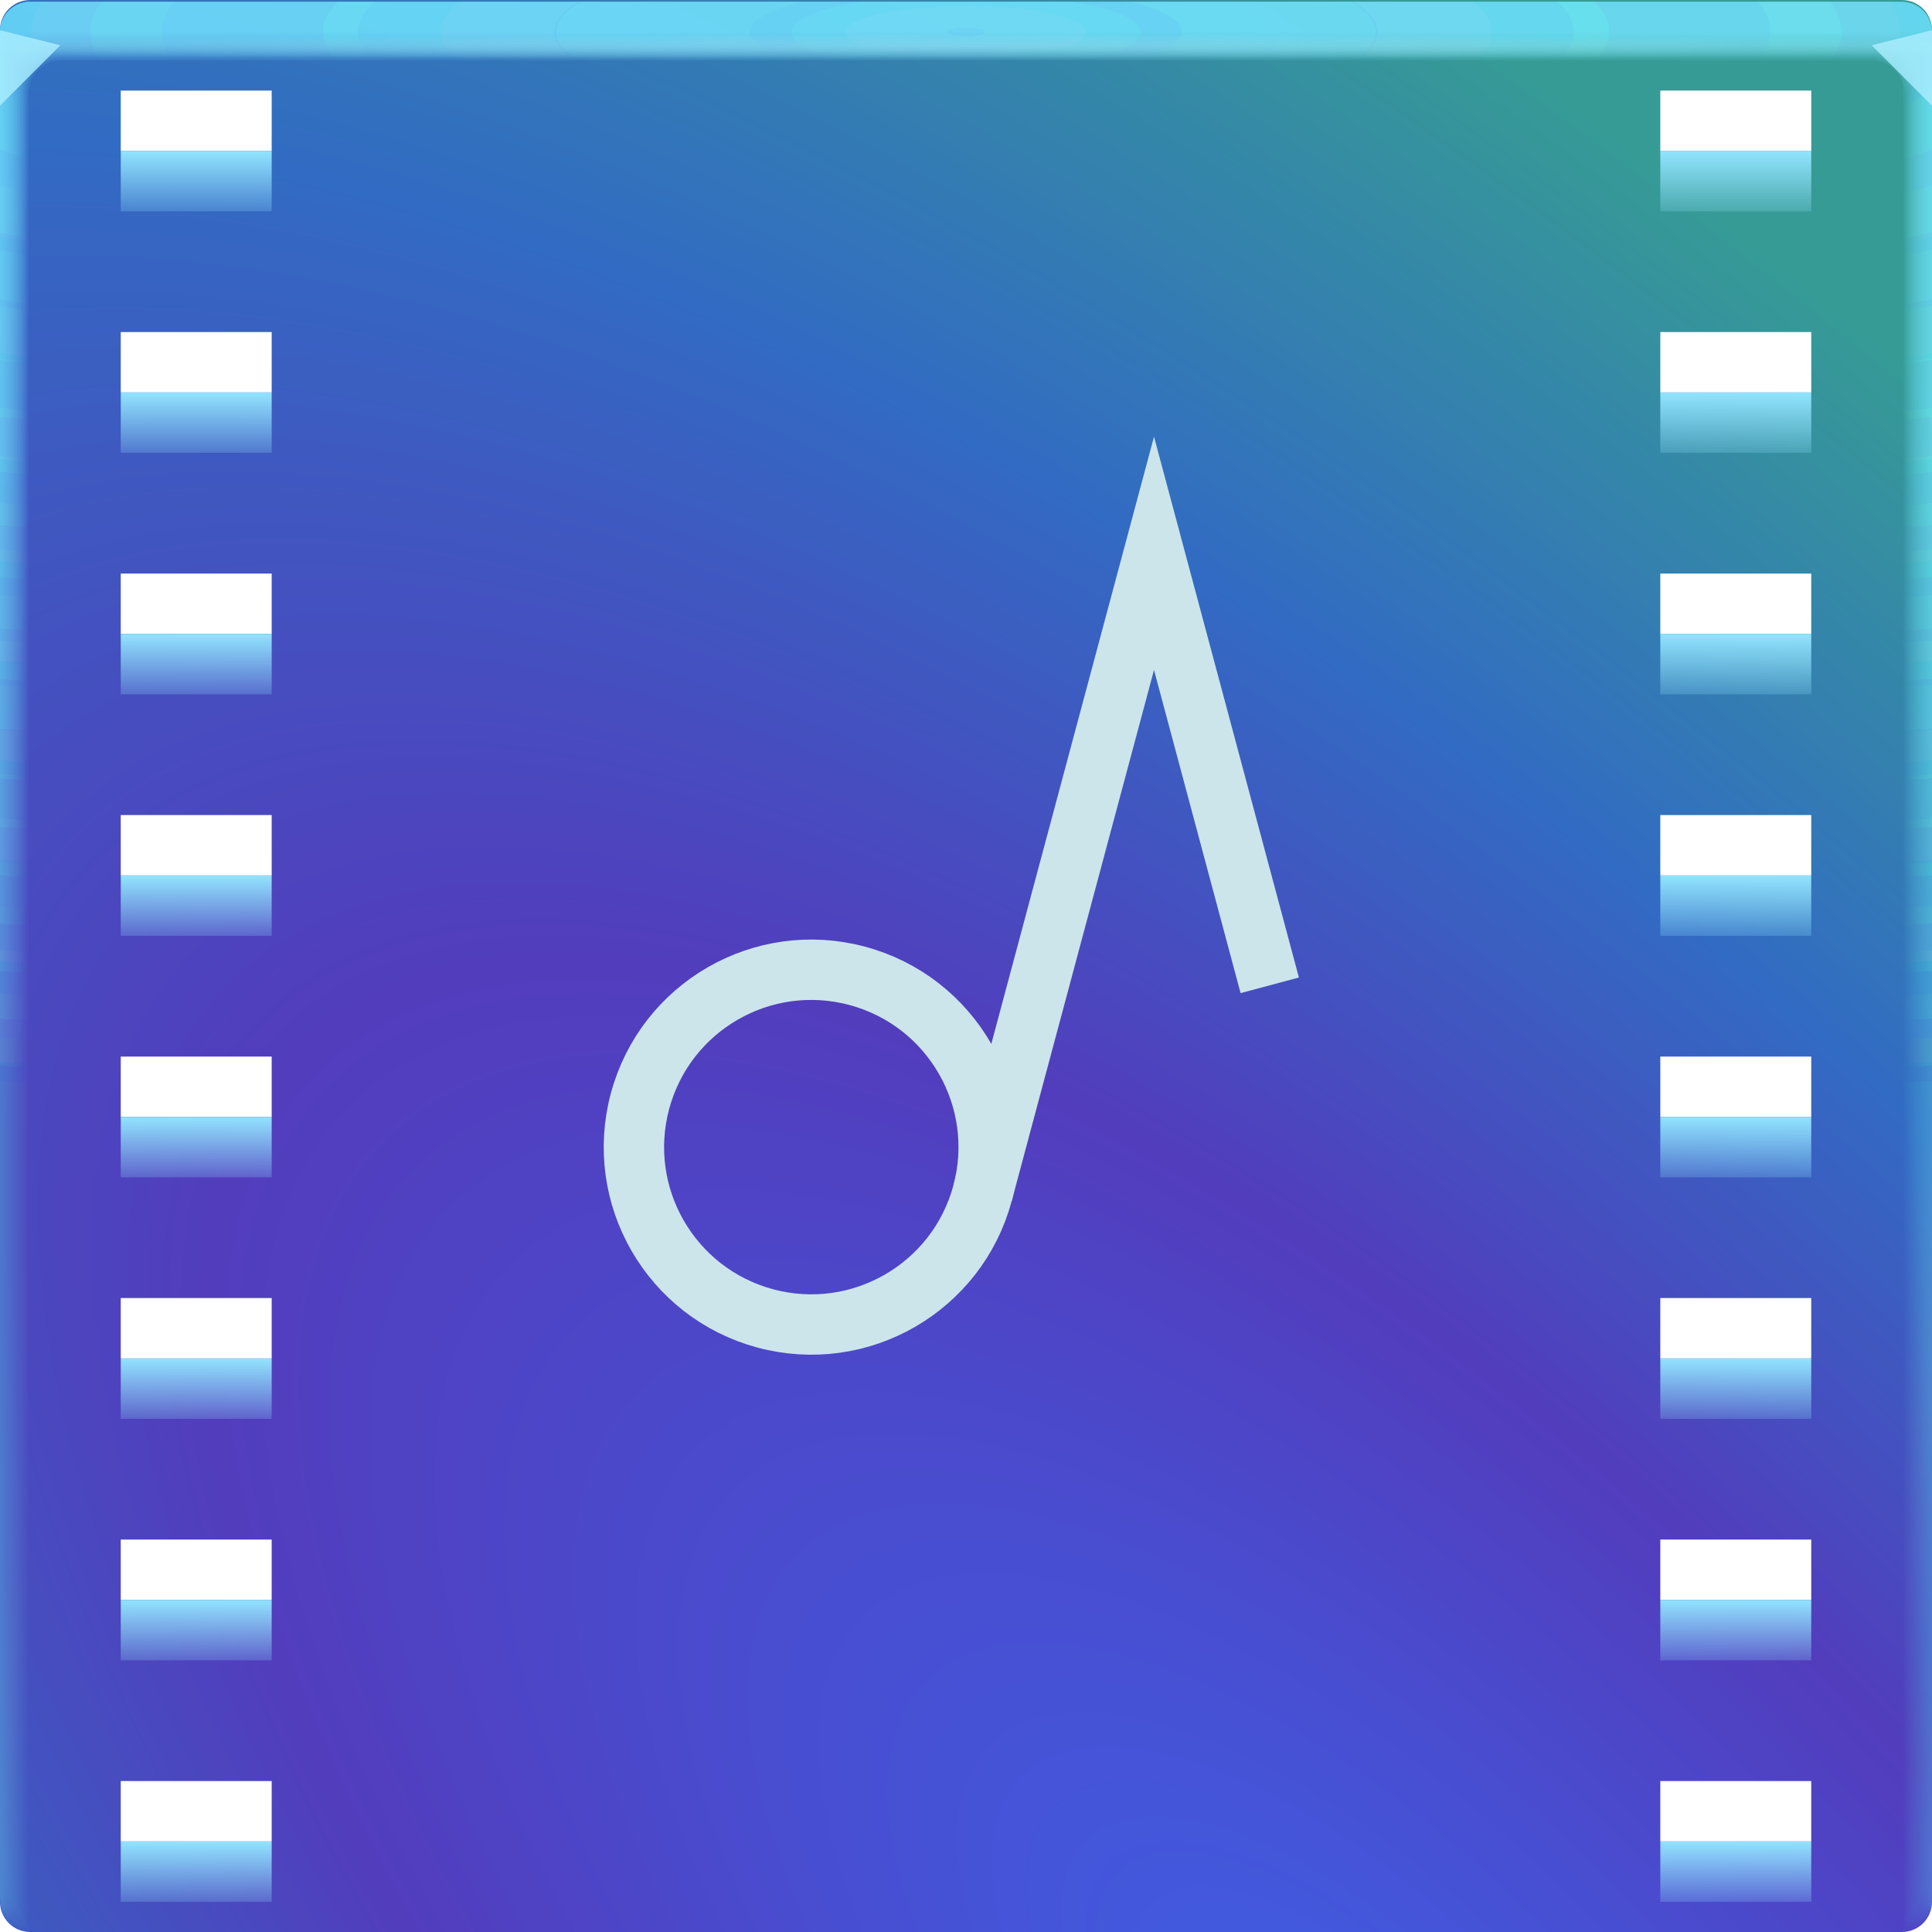
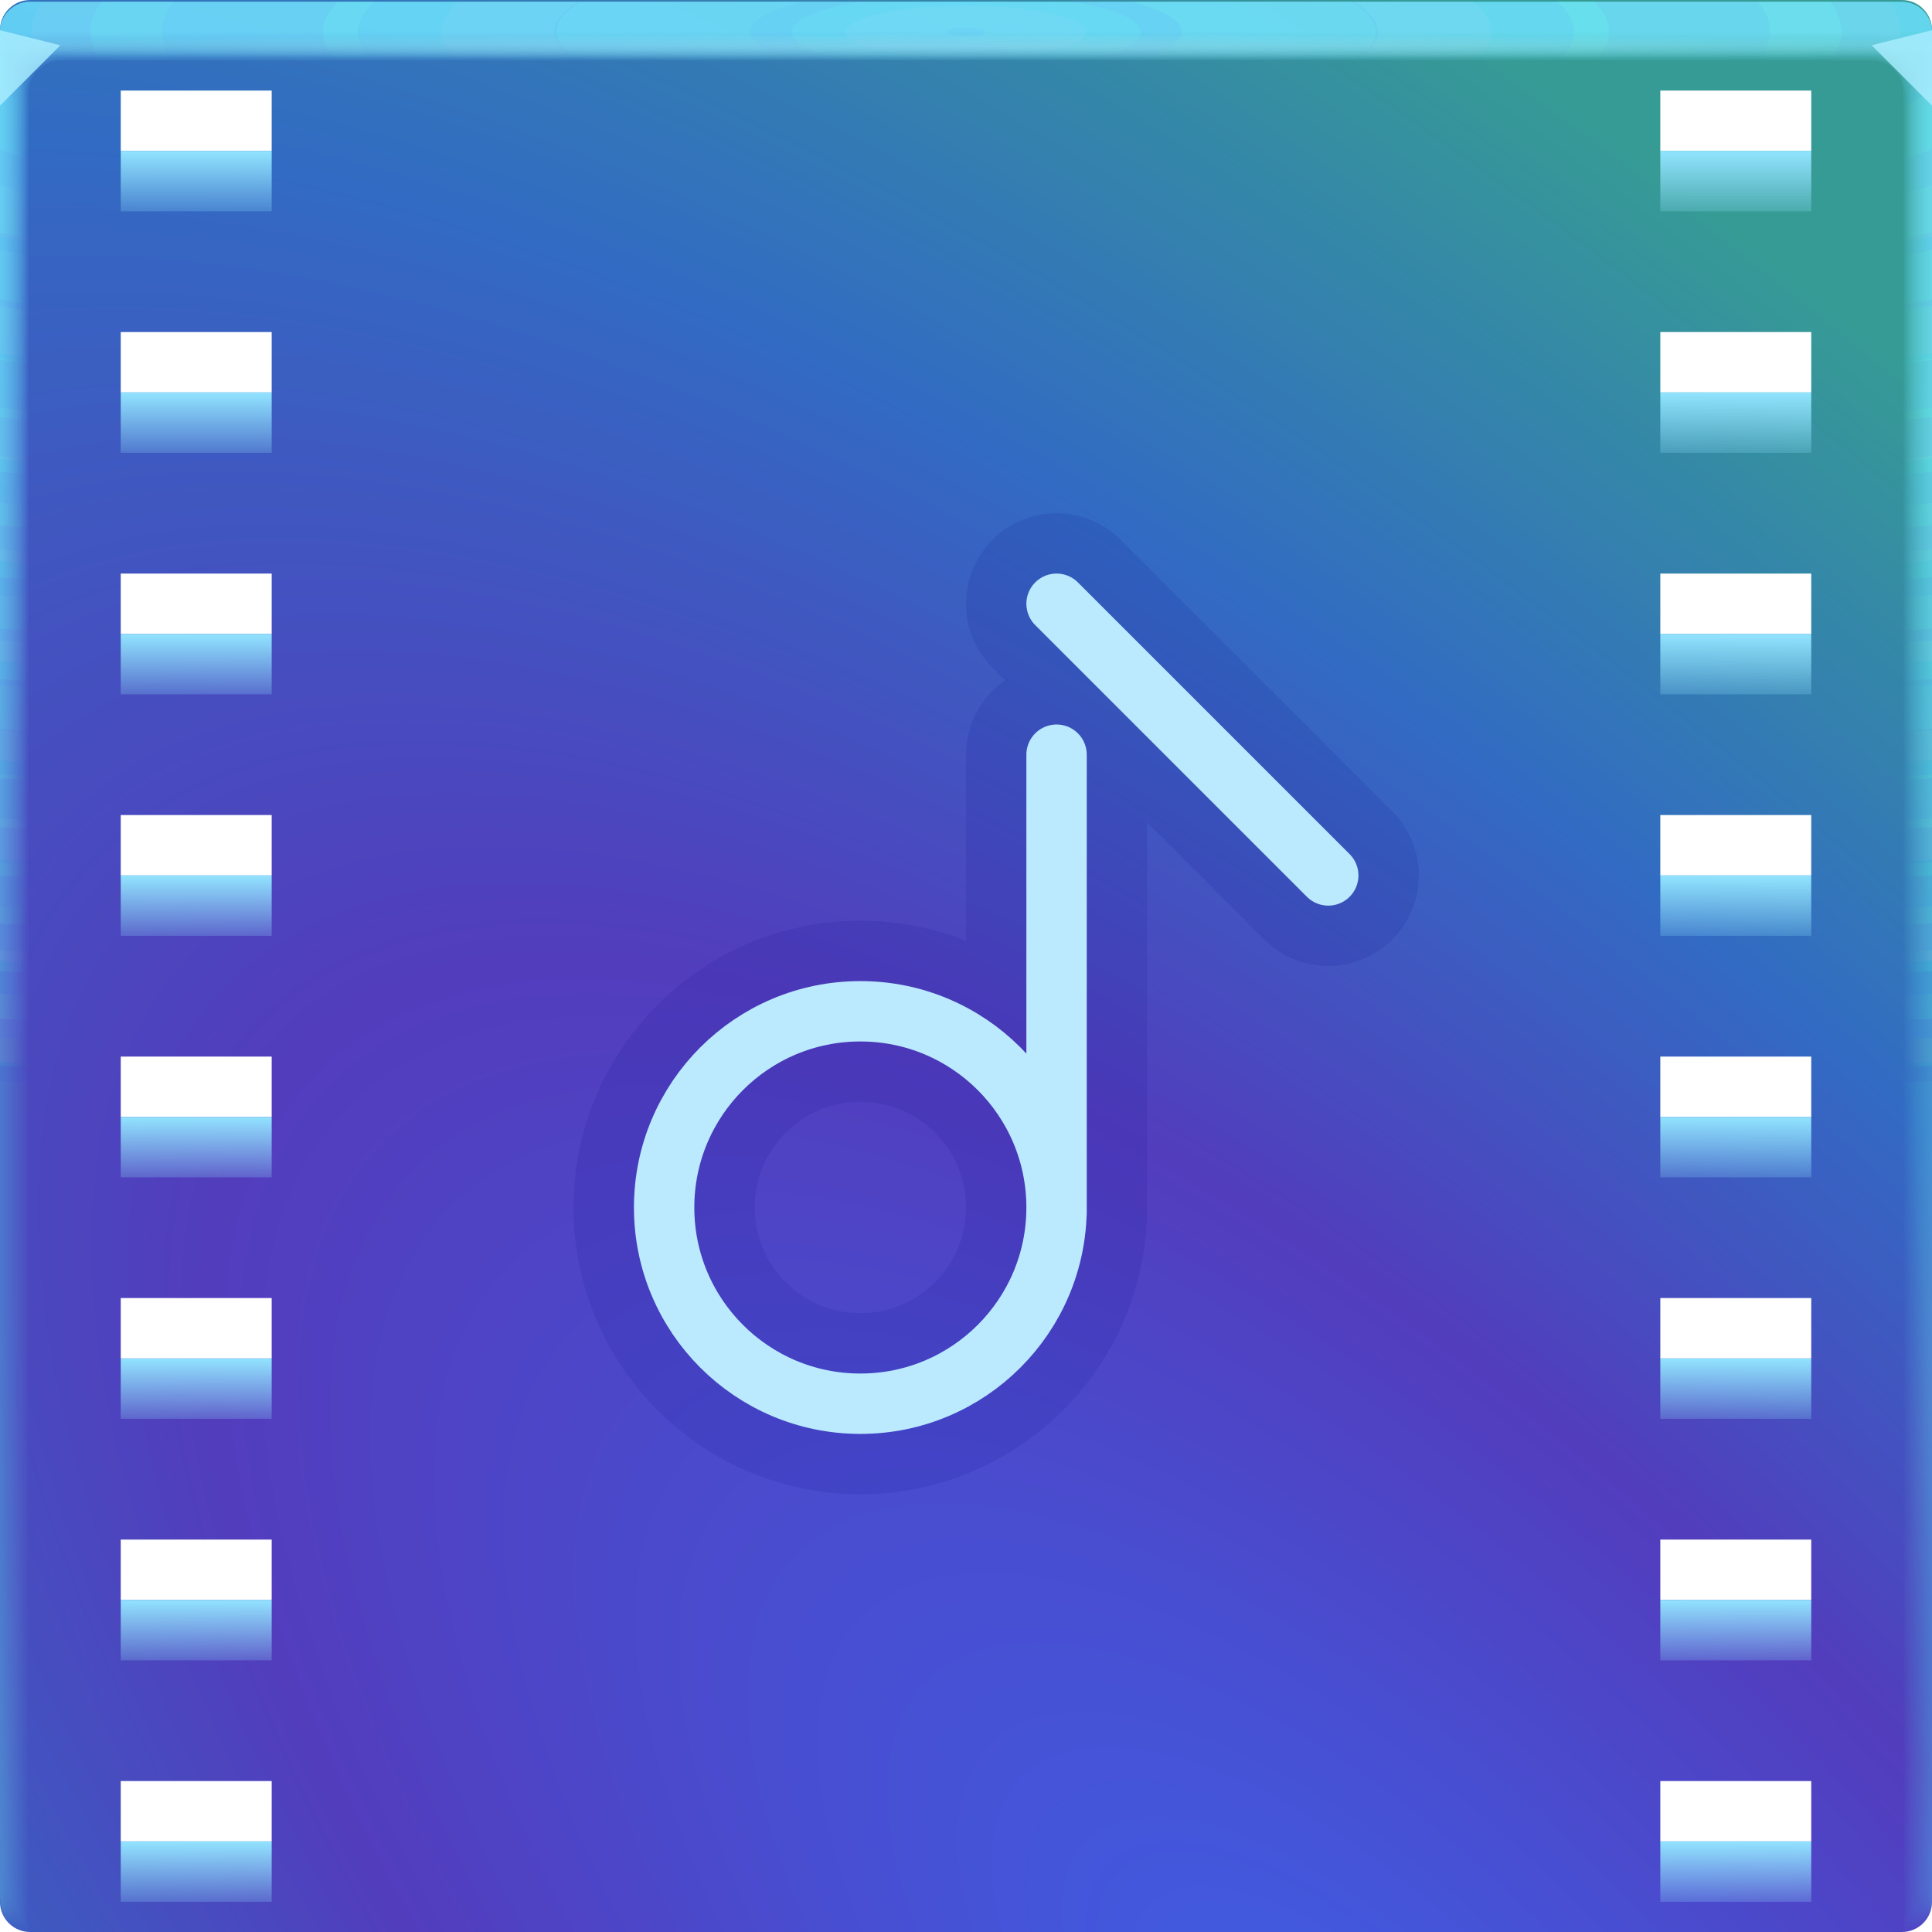
<svg xmlns="http://www.w3.org/2000/svg" xmlns:xlink="http://www.w3.org/1999/xlink" width="64" height="64" version="1.1">
  <defs>
    <style id="current-color-scheme" type="text/css">.ColorScheme-Text{color:#090d11;}.ColorScheme-Background{color:#ffffff;}</style>
    <linearGradient id="linearGradient15323" x1="3" x2="9" y1="10" y2="10" gradientUnits="userSpaceOnUse">
      <stop stop-color="#5ab1df" offset="0" />
      <stop stop-color="#7ddaf7" offset=".496" />
      <stop stop-color="#5ab1df" offset="1" />
    </linearGradient>
    <linearGradient id="linearGradient22347" x1="7" x2="7" y1="11" y2="9" gradientUnits="userSpaceOnUse">
      <stop stop-color="#92e4ff" stop-opacity=".228" offset="0" />
      <stop stop-color="#92e4ff" stop-opacity=".997" offset="1" />
    </linearGradient>
    <radialGradient id="b-3" cx="31.701" cy="60.029" r="32" gradientTransform="matrix(1.2187 -1.2187 2.8253 2.8253 -163.24 -60.966)" gradientUnits="userSpaceOnUse">
      <stop stop-color="#3f5ee4" offset="0" />
      <stop stop-color="#523dbd" offset=".387" />
      <stop stop-color="#326bc3" offset=".664" />
      <stop stop-color="#369b95" offset="1" />
    </radialGradient>
    <radialGradient id="e-5-6" cx="35.574" cy="1.019" r="32" gradientTransform="matrix(0,1.1252,-5.1753,0,37.271,-39.029)" gradientUnits="userSpaceOnUse" xlink:href="#a-3-2" />
    <linearGradient id="a-3-2">
      <stop stop-color="#73e3ff" stop-opacity=".12" offset="0" />
      <stop stop-color="#6bf0ff" stop-opacity=".02" offset="1" />
    </linearGradient>
    <radialGradient id="f-6-9" cx="35.574" cy="1.036" r="32" gradientTransform="matrix(0,1.1252,-5.1753,0,37.363,-39.029)" gradientUnits="userSpaceOnUse" xlink:href="#a-3-2" />
    <radialGradient id="g-2-1" cx="35.574" cy="1.055" r="32" gradientTransform="matrix(0,1.1252,-5.1753,0,37.458,-39.029)" gradientUnits="userSpaceOnUse" xlink:href="#a-3-2" />
    <radialGradient id="h-2" cx="35.574" cy="1.071" r="32" gradientTransform="matrix(0,1.1252,-5.1753,0,37.544,-39.029)" gradientUnits="userSpaceOnUse" xlink:href="#a-3-2" />
    <radialGradient id="i-7" cx="35.574" cy="1.091" r="32" gradientTransform="matrix(0,1.1252,-5.1753,0,37.648,-39.029)" gradientUnits="userSpaceOnUse" xlink:href="#a-3-2" />
    <radialGradient id="j-0" cx="35.574" cy="1.113" r="32" gradientTransform="matrix(0,1.1252,-5.1753,0,37.758,-39.029)" gradientUnits="userSpaceOnUse" xlink:href="#a-3-2" />
    <radialGradient id="k-9" cx="35.574" cy="1.135" r="32" gradientTransform="matrix(0,1.1252,-5.1753,0,37.875,-39.029)" gradientUnits="userSpaceOnUse" xlink:href="#a-3-2" />
    <radialGradient id="l-3" cx="35.574" cy="1.159" r="32" gradientTransform="matrix(0,1.1252,-5.1753,0,38,-39.029)" gradientUnits="userSpaceOnUse" xlink:href="#a-3-2" />
    <radialGradient id="m-6" cx="35.574" cy="1.18" r="32" gradientTransform="matrix(0,1.1252,-5.1753,0,38.107,-39.029)" gradientUnits="userSpaceOnUse" xlink:href="#a-3-2" />
    <radialGradient id="n-0" cx="35.574" cy="1.208" r="32" gradientTransform="matrix(0,1.1252,-5.1753,0,38.252,-39.029)" gradientUnits="userSpaceOnUse" xlink:href="#a-3-2" />
    <radialGradient id="o-6" cx="35.574" cy="1.239" r="32" gradientTransform="matrix(0,1.1252,-5.1753,0,38.411,-39.029)" gradientUnits="userSpaceOnUse" xlink:href="#a-3-2" />
    <radialGradient id="p-2" cx="35.574" cy="1.273" r="32" gradientTransform="matrix(0,1.1252,-5.1753,0,38.587,-39.029)" gradientUnits="userSpaceOnUse" xlink:href="#a-3-2" />
    <radialGradient id="q-6" cx="35.574" cy="1.304" r="32" gradientTransform="matrix(0,1.1252,-5.1753,0,38.75,-39.029)" gradientUnits="userSpaceOnUse" xlink:href="#a-3-2" />
    <radialGradient id="r-1" cx="35.574" cy="1.346" r="32" gradientTransform="matrix(0,1.1252,-5.1753,0,38.966,-39.029)" gradientUnits="userSpaceOnUse" xlink:href="#a-3-2" />
    <radialGradient id="s-8" cx="35.574" cy="1.393" r="32" gradientTransform="matrix(0,1.1252,-5.1753,0,39.208,-39.029)" gradientUnits="userSpaceOnUse" xlink:href="#a-3-2" />
    <radialGradient id="t-7" cx="35.574" cy="1.439" r="32" gradientTransform="matrix(0,1.1252,-5.1753,0,39.446,-39.027)" gradientUnits="userSpaceOnUse" xlink:href="#a-3-2" />
    <radialGradient id="u-9" cx="16.612" cy="1.481" r="32" gradientTransform="matrix(0 .013135 -1.2755 0 33.91 1.2789)" gradientUnits="userSpaceOnUse">
      <stop stop-color="#b0eeff" stop-opacity=".356" offset="0" />
      <stop stop-color="#d0fffa" stop-opacity=".004" offset="1" />
    </radialGradient>
  </defs>
  <g>
    <path d="m1 0c-0.554 0-1 0.446-1 1v62c0 0.554 0.446 1 1 1h62c0.554 0 1-0.446 1-1v-62c0-0.554-0.446-1-1-1h-61zm3 3h5v2h-5zm51 0h5v2h-5zm-51 8h5v2h-5zm51 0h5v2h-5zm-51 8h5v2h-5zm51 0h5v2h-5zm-51 8h5v2h-5zm51 0h5v2h-5zm-51 8h5v2h-5zm51 0h5v2h-5zm-51 8h5v2h-5zm51 0h5v2h-5zm-51 8h5v2h-5zm51 0h5v2h-5zm-51 8h5v2h-5zm51 0h5v2h-5z" fill="url(#b-3)" style="-inkscape-stroke:none;font-variation-settings:normal" />
    <g transform="translate(8.0016e-5 .057009)">
      <path transform="translate(0 .002)" d="m1 0c-0.554 0-1 0.446-1 1v62-0.224 0.224-62h1.752c19.15 2e-3 39.445 0 60.213 0h2.035v62-0.334 0.334-62c0.001-0.553-0.447-1.001-1-1z" fill="url(#e-5-6)" />
      <path transform="translate(0 .002)" d="m1 0c-0.555-0.001-1.004 0.451-1 1.006v61.98-0.197c0-0.277 4e-3 -0.184 0.01 0.246 0.012 0.016 0.03-0.297 0.052-0.897v-61c0.072-9e-3 0.133-0.013 0.185-0.013 0.29-0.016 0.357-0.032 0.774-0.044 0.246-0.011 0.496-0.019 0.747-0.019 19.183 2e-3 39.392 0 60.2 0 0.346 0 0.689 0.012 1.023 0.03 0.268 0.01 0.389 0.02 0.52 0.033 0.106 0 0.22 0.01 0.427 0.028v60.744c0.027 0.754 0.05 1.148 0.059 1.123l3e-3 -0.334v0.286-61.762c0-0.143 0-0.22-2e-3 -0.224-0.005-0.552-0.46-0.995-1.012-0.986h-61.986" fill="url(#f-6-9)" />
      <path transform="translate(0 .002)" d="m1 0c-0.555-0.001-1.004 0.451-1 1.006v61.966-0.169c0-0.245 8e-3 -0.145 0.021 0.266 0.022 0.034 0.06-0.247 0.104-0.807v-60.988c0.056-0.015 0.115-0.023 0.173-0.025 0.27-0.031 0.341-0.064 0.743-0.088 0.242-0.022 0.492-0.037 0.742-0.037 19.217 2e-3 39.34 0 60.187 0 0.347 0 0.69 0.024 1.013 0.06 0.256 0.02 0.372 0.042 0.494 0.065 0.1 0 0.206 0.02 0.398 0.057v60.731c0.055 0.703 0.102 1.052 0.119 1.003 4e-3 -0.154 6e-3 -0.265 6e-3 -0.333v0.237-61.748c0-0.139 0-0.215-3e-3 -0.224-0.011-0.468-0.347-0.864-0.807-0.952-0.071-0.014-0.144-0.021-0.217-0.02h-61.973" fill="url(#g-2-1)" />
      <path transform="translate(0 .002)" d="m1 0c-0.555-0.001-1.004 0.45-1 1.005v61.953-0.14c0-0.213 0.012-0.107 0.031 0.287 0.034 0.05 0.091-0.198 0.156-0.718v-60.974c0.051-0.022 0.105-0.035 0.16-0.037 0.252-0.048 0.327-0.097 0.715-0.132 0.238-0.034 0.487-0.056 0.737-0.056 19.25 2e-3 39.286 0 60.173 0 0.348 0 0.688 0.036 1.001 0.09 0.244 0.029 0.356 0.062 0.47 0.098 0.091 0 0.19 0.03 0.37 0.085v60.718c0.082 0.653 0.151 0.957 0.176 0.884 7e-3 -0.152 0.01-0.262 0.01-0.333v0.188-61.734c0-0.135 0-0.21-4e-3 -0.224-0.017-0.467-0.359-0.859-0.819-0.94-0.072-0.014-0.144-0.02-0.217-0.018h-61.96" fill="url(#h-2)" />
      <path transform="translate(0 .002)" d="m1 0c-0.555-0.001-1.004 0.45-1 1.005v61.939-0.113c0-0.18 0.015-0.068 0.042 0.308 0.045 0.067 0.121-0.149 0.208-0.629v-60.96c0.044-0.029 0.095-0.046 0.148-0.05 0.232-0.063 0.311-0.128 0.684-0.176 0.234-0.044 0.483-0.074 0.732-0.074 19.284 2e-3 39.234 0 60.16 0 0.35 0 0.689 0.048 0.991 0.12 0.232 0.039 0.34 0.083 0.444 0.13 0.085 0 0.176 0.04 0.341 0.114v60.704c0.11 0.603 0.203 0.862 0.236 0.764 0.008-0.111 0.013-0.222 0.014-0.333v0.14-61.721c0-0.13-2e-3 -0.206-6e-3 -0.224-0.024-0.466-0.37-0.852-0.83-0.927-0.073-0.013-0.146-0.019-0.22-0.017h-61.944" fill="url(#i-7)" />
      <path transform="translate(0 .002)" d="m1 0c-0.554-0.001-1.003 0.45-1 1.004v61.926-0.084c0-0.148 0.02-0.029 0.052 0.328 0.056 0.084 0.152-0.099 0.26-0.539v-60.949c0.053-0.04 0.097-0.061 0.136-0.061 0.212-0.08 0.297-0.16 0.655-0.22 0.23-0.056 0.477-0.093 0.727-0.093 19.317 2e-3 39.18 0 60.147 0 0.35 0 0.688 0.06 0.98 0.151 0.22 0.047 0.322 0.102 0.418 0.162 0.078 0 0.162 0.049 0.313 0.142v60.69c0.137 0.553 0.253 0.767 0.295 0.645 0.01-0.11 0.015-0.221 0.017-0.332v0.09-61.705c0-0.126-2e-3 -0.202-7e-3 -0.224-0.031-0.465-0.382-0.846-0.843-0.914-0.072-0.013-0.145-0.019-0.218-0.017h-61.932" fill="url(#j-0)" />
      <path transform="translate(0 .002)" d="m1 0c-0.554-0.001-1.003 0.45-1 1.004v61.912-0.056c0-0.117 0.023 0.01 0.063 0.349 0.067 0.1 0.182-0.05 0.312-0.45v-60.935c0.048-0.049 0.088-0.074 0.123-0.074 0.193-0.095 0.282-0.192 0.626-0.264 0.225-0.067 0.472-0.11 0.721-0.11h60.133c0.352 0 0.688 0.071 0.97 0.18 0.144 0.033 0.279 0.099 0.393 0.194 0.07 0 0.147 0.059 0.284 0.17v60.68c0.164 0.502 0.304 0.671 0.354 0.524 0.014-0.14 0.02-0.25 0.02-0.331v0.042-61.695c0-0.121-2e-3 -0.197-9e-3 -0.224-0.037-0.464-0.393-0.84-0.854-0.902-0.072-0.012-0.145-0.016-0.218-0.014h-61.918" fill="url(#k-9)" />
      <path transform="translate(0 .002)" d="m1 0c-0.554-0.001-1.003 0.45-1 1.004v61.898-0.029c0-0.084 0.027 0.049 0.073 0.37 0.079 0.117 0.212 0 0.365-0.36v-60.923c0.043-0.057 0.079-0.086 0.11-0.086 0.174-0.112 0.267-0.225 0.596-0.309 0.23-0.083 0.472-0.126 0.717-0.129 19.385 2e-3 39.075 0 60.12 0 0.353 0 0.687 0.084 0.958 0.211 0.141 0.041 0.268 0.119 0.368 0.227 0.063 0 0.132 0.068 0.256 0.199v60.665c0.192 0.452 0.354 0.576 0.413 0.404 0.014-0.11 0.022-0.22 0.024-0.33v-61.687c0-0.117-4e-3 -0.193-0.01-0.224-0.044-0.464-0.405-0.835-0.868-0.89-0.072-0.01-0.144-0.014-0.217-0.011h-61.905" fill="url(#l-3)" />
      <path transform="translate(0 .002)" d="m1 0c-0.554-0.001-1.003 0.449-1 1.003v61.885c0-0.052 0.03 0.087 0.084 0.39 0.09 0.135 0.242 0.05 0.416-0.27v-60.911c0.038-0.063 0.07-0.097 0.099-0.097 0.154-0.127 0.251-0.257 0.566-0.352 0.217-0.089 0.463-0.148 0.711-0.148 19.418 2e-3 39.022 0 60.107 0 0.355 0 0.687 0.096 0.947 0.242 0.138 0.049 0.257 0.139 0.343 0.258 0.056 0 0.118 0.079 0.227 0.227v60.651c0.22 0.402 0.406 0.482 0.473 0.285 0.018-0.132 0.027-0.243 0.027-0.33v-61.721c0-0.113-4e-3 -0.188-0.012-0.224-0.05-0.463-0.416-0.828-0.879-0.877-0.072-0.01-0.145-0.014-0.218-0.011h-61.89" fill="url(#m-6)" />
      <path transform="translate(0 .002)" d="m1 0c-0.554-0.001-1.003 0.449-1 1.003v61.899c0-0.02 0.035 0.126 0.094 0.41 0.101 0.152 0.273 0.1 0.468-0.18v-60.897c0.034-0.073 0.062-0.11 0.087-0.11 0.135-0.143 0.236-0.29 0.536-0.397 0.213-0.1 0.459-0.166 0.707-0.166 19.452 2e-3 38.969 0 60.093 0 0.356 0 0.687 0.108 0.936 0.272 0.134 0.06 0.246 0.162 0.317 0.29 0.05 0 0.103 0.089 0.2 0.256v60.64c0.246 0.352 0.455 0.386 0.531 0.165 0.02-0.128 0.03-0.239 0.03-0.33v-61.755c0-0.108-4e-3 -0.184-0.013-0.224-0.057-0.462-0.428-0.821-0.891-0.864-0.072-0.009-0.145-0.012-0.218-0.01h-61.877" fill="url(#n-0)" />
      <path transform="translate(0 .002)" d="m1 0c-0.554-0.001-1.002 0.448-1 1.002v61.913c0 0.013 0.039 0.165 0.105 0.432 0.112 0.168 0.303 0.148 0.52-0.092v-60.882c0.029-0.081 0.053-0.123 0.074-0.123 0.116-0.159 0.222-0.321 0.507-0.44 0.215-0.117 0.456-0.181 0.701-0.185 19.486 2e-3 38.916 0 60.08 0 0.357 0 0.687 0.12 0.925 0.302 0.131 0.072 0.234 0.185 0.292 0.323 0.043 0 0.089 0.098 0.171 0.284v60.626c0.275 0.302 0.507 0.29 0.591 0.046 0.022-0.125 0.034-0.236 0.034-0.33v-61.791c0-0.104-5e-3 -0.18-0.016-0.224-0.063-0.461-0.439-0.815-0.903-0.852-0.072-0.008-0.145-0.011-0.218-8e-3h-61.863" fill="url(#o-6)" />
      <path transform="translate(0 .002)" d="m1 0c-0.554-0.001-1.002 0.448-1 1.002v61.928c0 0.045 0.042 0.203 0.115 0.453 0.123 0.184 0.333 0.197 0.572-3e-3v-60.87c0.024-0.089 0.045-0.135 0.062-0.135 0.097-0.174 0.207-0.353 0.478-0.484 0.204-0.122 0.448-0.203 0.696-0.203 19.519 2e-3 38.863 0 60.067 0 0.335-0.002 0.659 0.116 0.914 0.332 0.15 0.103 0.224 0.225 0.267 0.355 0.035 0 0.073 0.108 0.142 0.313v60.612c0.302 0.251 0.557 0.196 0.65-0.074 0.023-0.109 0.035-0.219 0.037-0.33v-61.825c0-0.1-6e-3 -0.175-0.017-0.224-0.07-0.46-0.45-0.81-0.915-0.84-0.072-0.007-0.145-0.009-0.218-7e-3h-61.85" fill="url(#p-2)" />
      <path transform="translate(0 .002)" d="m1 0c-0.554-0.001-1.002 0.448-1 1.002v61.942c0 0.077 0.046 0.242 0.126 0.473 0.134 0.201 0.363 0.246 0.624 0.086v-60.856c0.02-0.097 0.035-0.147 0.05-0.147 0.08-0.225 0.239-0.413 0.447-0.529 0.2-0.133 0.444-0.221 0.691-0.221 19.553 2e-3 38.811 0 60.053 0 0.36 0 0.686 0.144 0.903 0.362 0.123 0.098 0.208 0.235 0.242 0.388 0.028 0 0.059 0.118 0.114 0.341v60.598c0.33 0.2 0.608 0.1 0.709-0.194 0.026-0.117 0.04-0.228 0.04-0.329v-61.86c0-0.095-6e-3 -0.17-0.018-0.224-0.076-0.459-0.462-0.803-0.927-0.827-0.073-0.006-0.145-0.007-0.218-5e-3h-61.836" fill="url(#q-6)" />
      <path transform="translate(0 .002)" d="m1 0c-0.553-0.001-1.002 0.448-1 1.001v61.956c0 0.11 0.05 0.281 0.136 0.494 0.146 0.218 0.394 0.296 0.677 0.176v-60.843c0.014-0.105 0.026-0.16 0.036-0.16 0.062-0.237 0.212-0.441 0.419-0.572 0.196-0.144 0.439-0.24 0.686-0.24 19.586 2e-3 38.758 0 60.04 0 0.36 0 0.685 0.156 0.892 0.392 0.117 0.112 0.193 0.26 0.216 0.42 0.021 0 0.044 0.128 0.086 0.37v60.585c0.356 0.15 0.658 5e-3 0.768-0.314 0.029-0.114 0.044-0.224 0.044-0.328v-61.895c0-0.09-7e-3 -0.166-0.02-0.224-0.083-0.458-0.474-0.797-0.94-0.814-0.072-0.005-0.145-0.006-0.217-5e-3h-61.823" fill="url(#r-1)" />
      <path transform="translate(0 .002)" d="m1 0c-0.553-0.001-1.001 0.447-1 1v61.972c0 0.142 0.054 0.32 0.147 0.515 0.156 0.241 0.453 0.349 0.728 0.265v-60.83c0.01-0.114 0.018-0.172 0.025-0.172 0.044-0.248 0.184-0.47 0.389-0.617 0.192-0.155 0.434-0.258 0.68-0.258 19.62 2e-3 38.705 0 60.027 0 0.362 0 0.686 0.168 0.882 0.422 0.11 0.127 0.176 0.286 0.19 0.453 0.015 0 0.03 0.137 0.057 0.398v60.572c0.385 0.1 0.71-0.09 0.828-0.434 0.03-0.11 0.047-0.22 0.047-0.328v-61.93c0-0.086-7e-3 -0.161-0.021-0.224-0.09-0.457-0.485-0.791-0.951-0.802-0.073-0.003-0.146-0.004-0.219-2e-3h-61.809" fill="url(#s-8)" />
      <path d="m1 2e-3c-0.553-0.001-1.001 0.447-1 1v61.986c0 0.174 0.058 0.358 0.157 0.535 0.17 0.259 0.473 0.397 0.78 0.355v-60.816c5e-3 -0.122 0.01-0.185 0.013-0.185 0.028-0.259 0.158-0.496 0.36-0.66 0.187-0.166 0.429-0.277 0.675-0.277 19.653 2e-3 38.652 0 60.013 0 0.363 0 0.685 0.18 0.87 0.452 0.102 0.141 0.16 0.31 0.166 0.485 7e-3 0 0.015 0.147 0.028 0.427v60.558c0.412 0.05 0.76-0.186 0.887-0.553 0.033-0.106 0.05-0.217 0.05-0.328v-61.965c0.01-0.553-0.432-1.008-0.985-1.014-0.073-0.001-0.146-0.001-0.219 0h-61.795" fill="url(#t-7)" />
      <path d="m1 0.002c-0.553-0.001-1.001 0.447-1 1v1h64v-0.998c0.001-0.553-0.447-1.001-1-1h-62z" fill="url(#u-9)" />
    </g>
    <path d="m0 1v2.5l2-2z" fill="#aaeeff" fill-opacity=".817" />
    <path d="m64 3.5-2-2 2-0.5z" fill="#aaeeff" fill-opacity=".817" />
  </g>
  <path d="m32 0v34h32v-33l-2-1zm0 34h-32v28l2 2h30z" color="#000000" fill="url(#linearGradient5601)" />
  <g>
    <g id="g9273" transform="translate(0,-4)" fill="url(#linearGradient15323)">
      <rect x="4" y="9" width="5" height="2" fill="url(#linearGradient22347)" stop-color="#000000" style="-inkscape-stroke:none" />
    </g>
    <use transform="translate(0,8)" width="100%" height="100%" xlink:href="#g9273" />
    <use transform="matrix(-1,0,0,1,64,0)" width="100%" height="100%" xlink:href="#g9273" />
    <use transform="matrix(-1,0,0,1,64,32)" width="100%" height="100%" xlink:href="#g9273" />
    <use transform="translate(0,16)" width="100%" height="100%" xlink:href="#g9273" />
    <use transform="matrix(-1,0,0,1,64,8)" width="100%" height="100%" xlink:href="#g9273" />
    <use transform="matrix(-1,0,0,1,64,40)" width="100%" height="100%" xlink:href="#g9273" />
    <use transform="translate(0,24)" width="100%" height="100%" xlink:href="#g9273" />
    <use transform="matrix(-1,0,0,1,64,16)" width="100%" height="100%" xlink:href="#g9273" />
    <use transform="matrix(-1,0,0,1,64,48)" width="100%" height="100%" xlink:href="#g9273" />
    <use transform="matrix(-1,0,0,1,64,56)" width="100%" height="100%" xlink:href="#g9273" />
    <use transform="translate(0,32)" width="100%" height="100%" xlink:href="#g9273" />
    <use transform="matrix(-1,0,0,1,64,24)" width="100%" height="100%" xlink:href="#g9273" />
    <use transform="translate(0,40)" width="100%" height="100%" xlink:href="#g9273" />
    <use transform="translate(0,48)" width="100%" height="100%" xlink:href="#g9273" />
    <use transform="translate(0,56)" width="100%" height="100%" xlink:href="#g9273" />
  </g>
-   <g transform="translate(2.379 -2.976)" fill="none" stop-color="#000000" stroke="#cce5ea" stroke-width="2" style="-inkscape-stroke:none;font-variation-settings:normal">
-     <circle transform="rotate(15)" cx="34.267" cy="33.24" r="5.875" stop-color="#000000" style="-inkscape-stroke:none;font-variation-settings:normal" />
-     <path d="m30.171 42.496 5.678-21.19 3.834 14.31" stop-color="#000000" style="-inkscape-stroke:none;font-variation-settings:normal" />
-   </g>
+   <path d="m35 25v15.201m0-0.201a6.5 6.5 0 0 1-6.5 6.5 6.5 6.5 0 0 1-6.5-6.5 6.5 6.5 0 0 1 6.5-6.5 6.5 6.5 0 0 1 6.5 6.5zm0-20 9 9" fill="none" stroke="#000080" stroke-linecap="round" stroke-opacity=".104" stroke-width="6" />
+   <path d="m35 25v15.201m0-0.201a6.5 6.5 0 0 1-6.5 6.5 6.5 6.5 0 0 1-6.5-6.5 6.5 6.5 0 0 1 6.5-6.5 6.5 6.5 0 0 1 6.5 6.5zm0-20 9 9" fill="none" stroke="#bbeaff" stroke-linecap="round" stroke-width="2" />
</svg>
